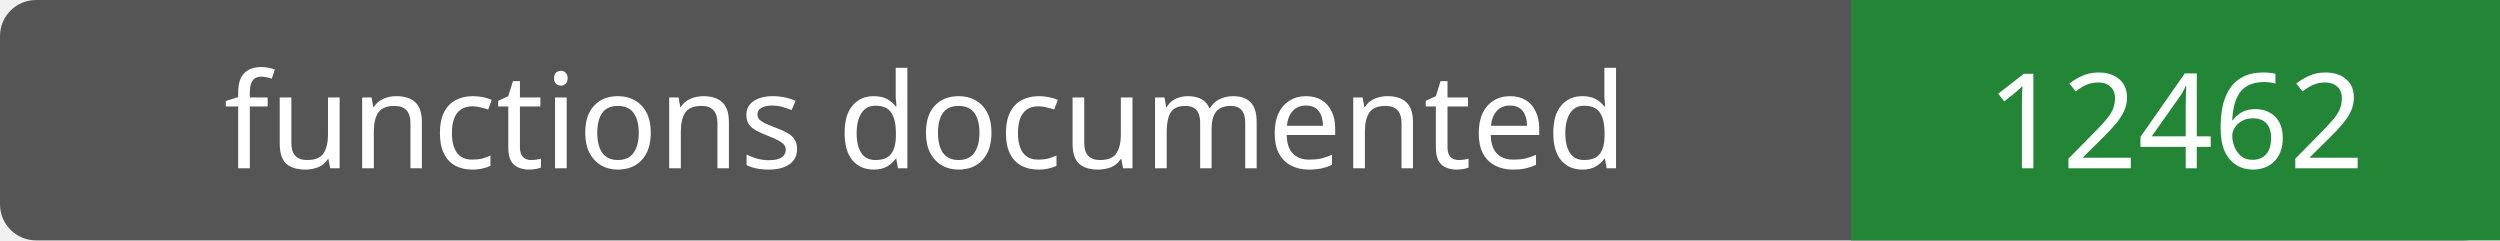
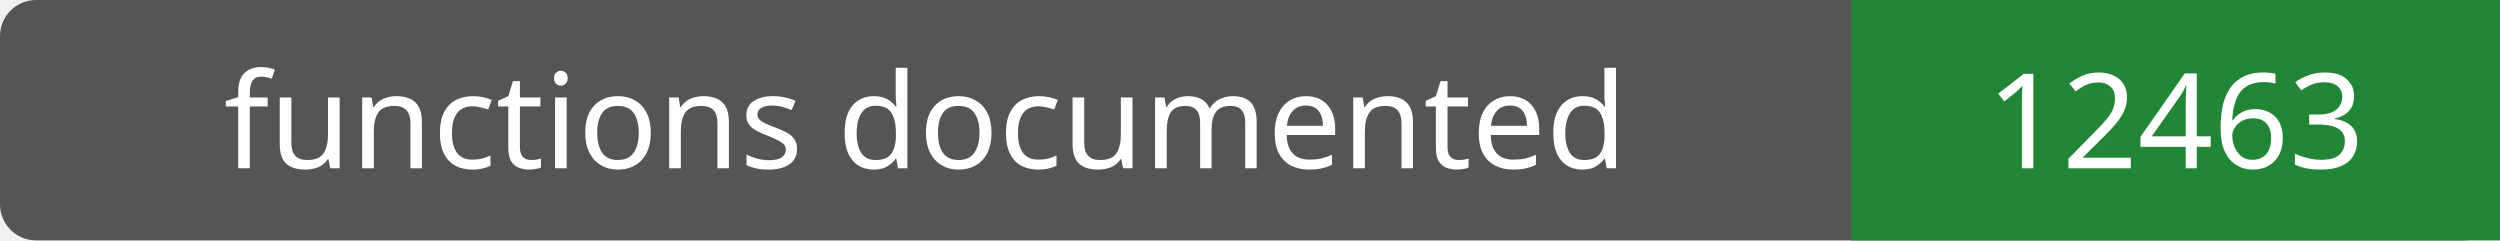
- <svg xmlns="http://www.w3.org/2000/svg" width="208" height="20" role="img" aria-label="functions documented: 12462">
+ <svg xmlns="http://www.w3.org/2000/svg" width="208" height="20" role="img" aria-label="functions documented: 12463">
  <rect width="208" height="20" rx="3" fill="#555" />
  <path fill="#238636" d="M154 0h54v20H154z" />
  <g fill="#fff" text-anchor="middle" font-family="Verdana,sans-serif" font-size="11">
    <text x="77.0" y="14">functions documented</text>
-     <text x="181.0" y="14">12462</text>
+     <text x="181.0" y="14">12463</text>
  </g>
</svg>
